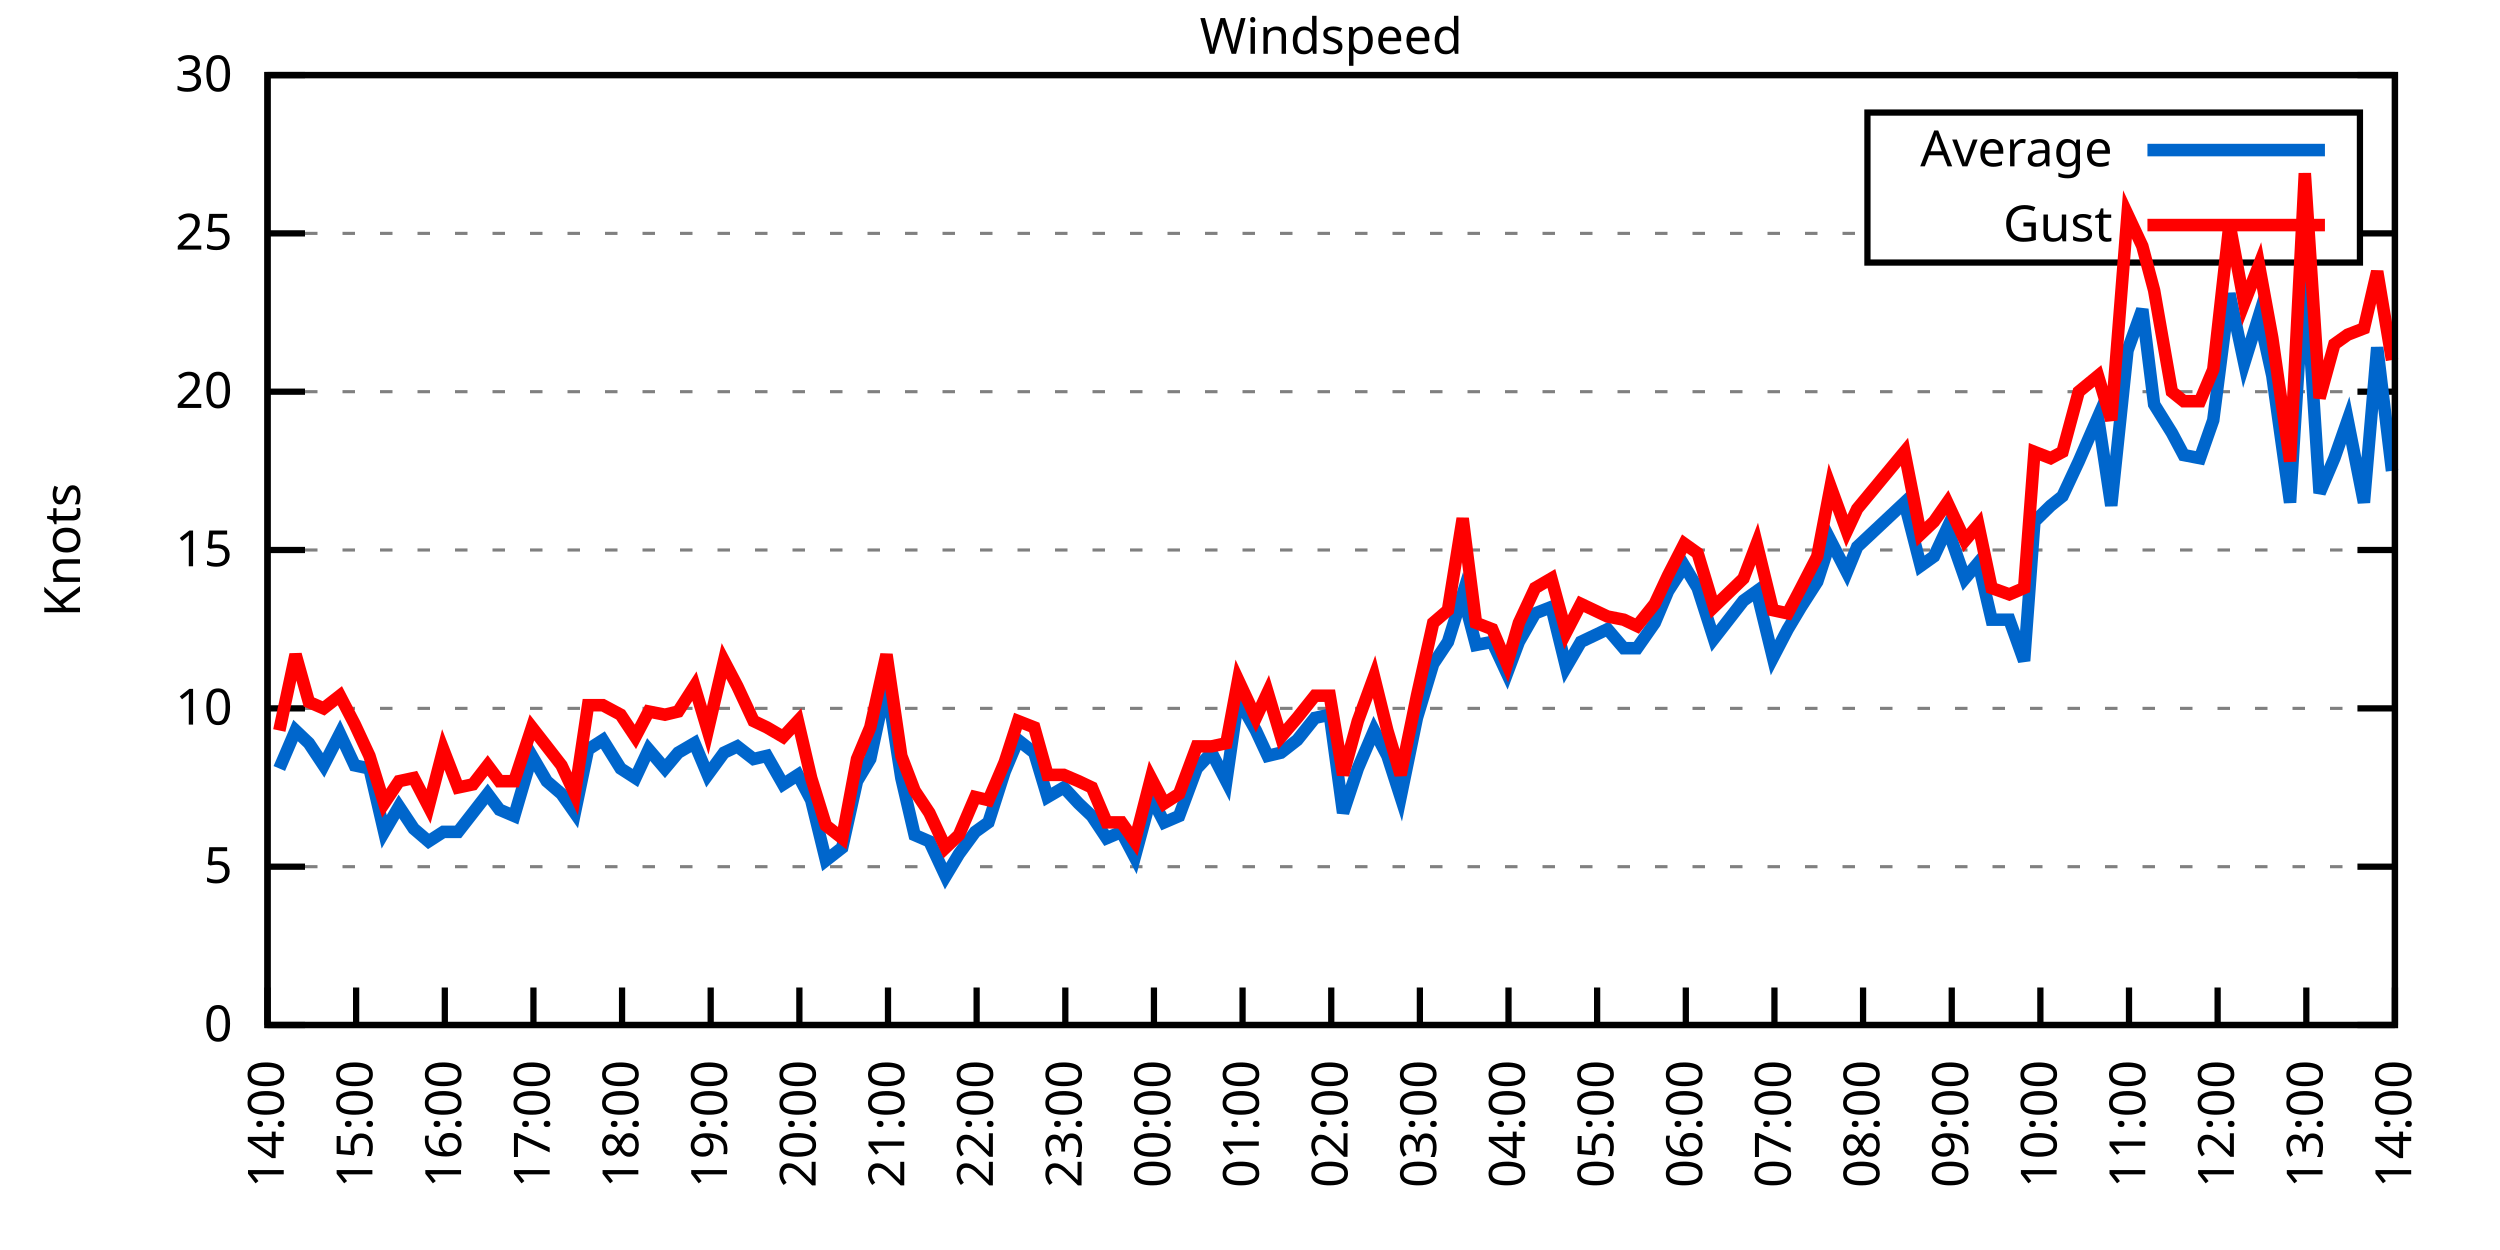
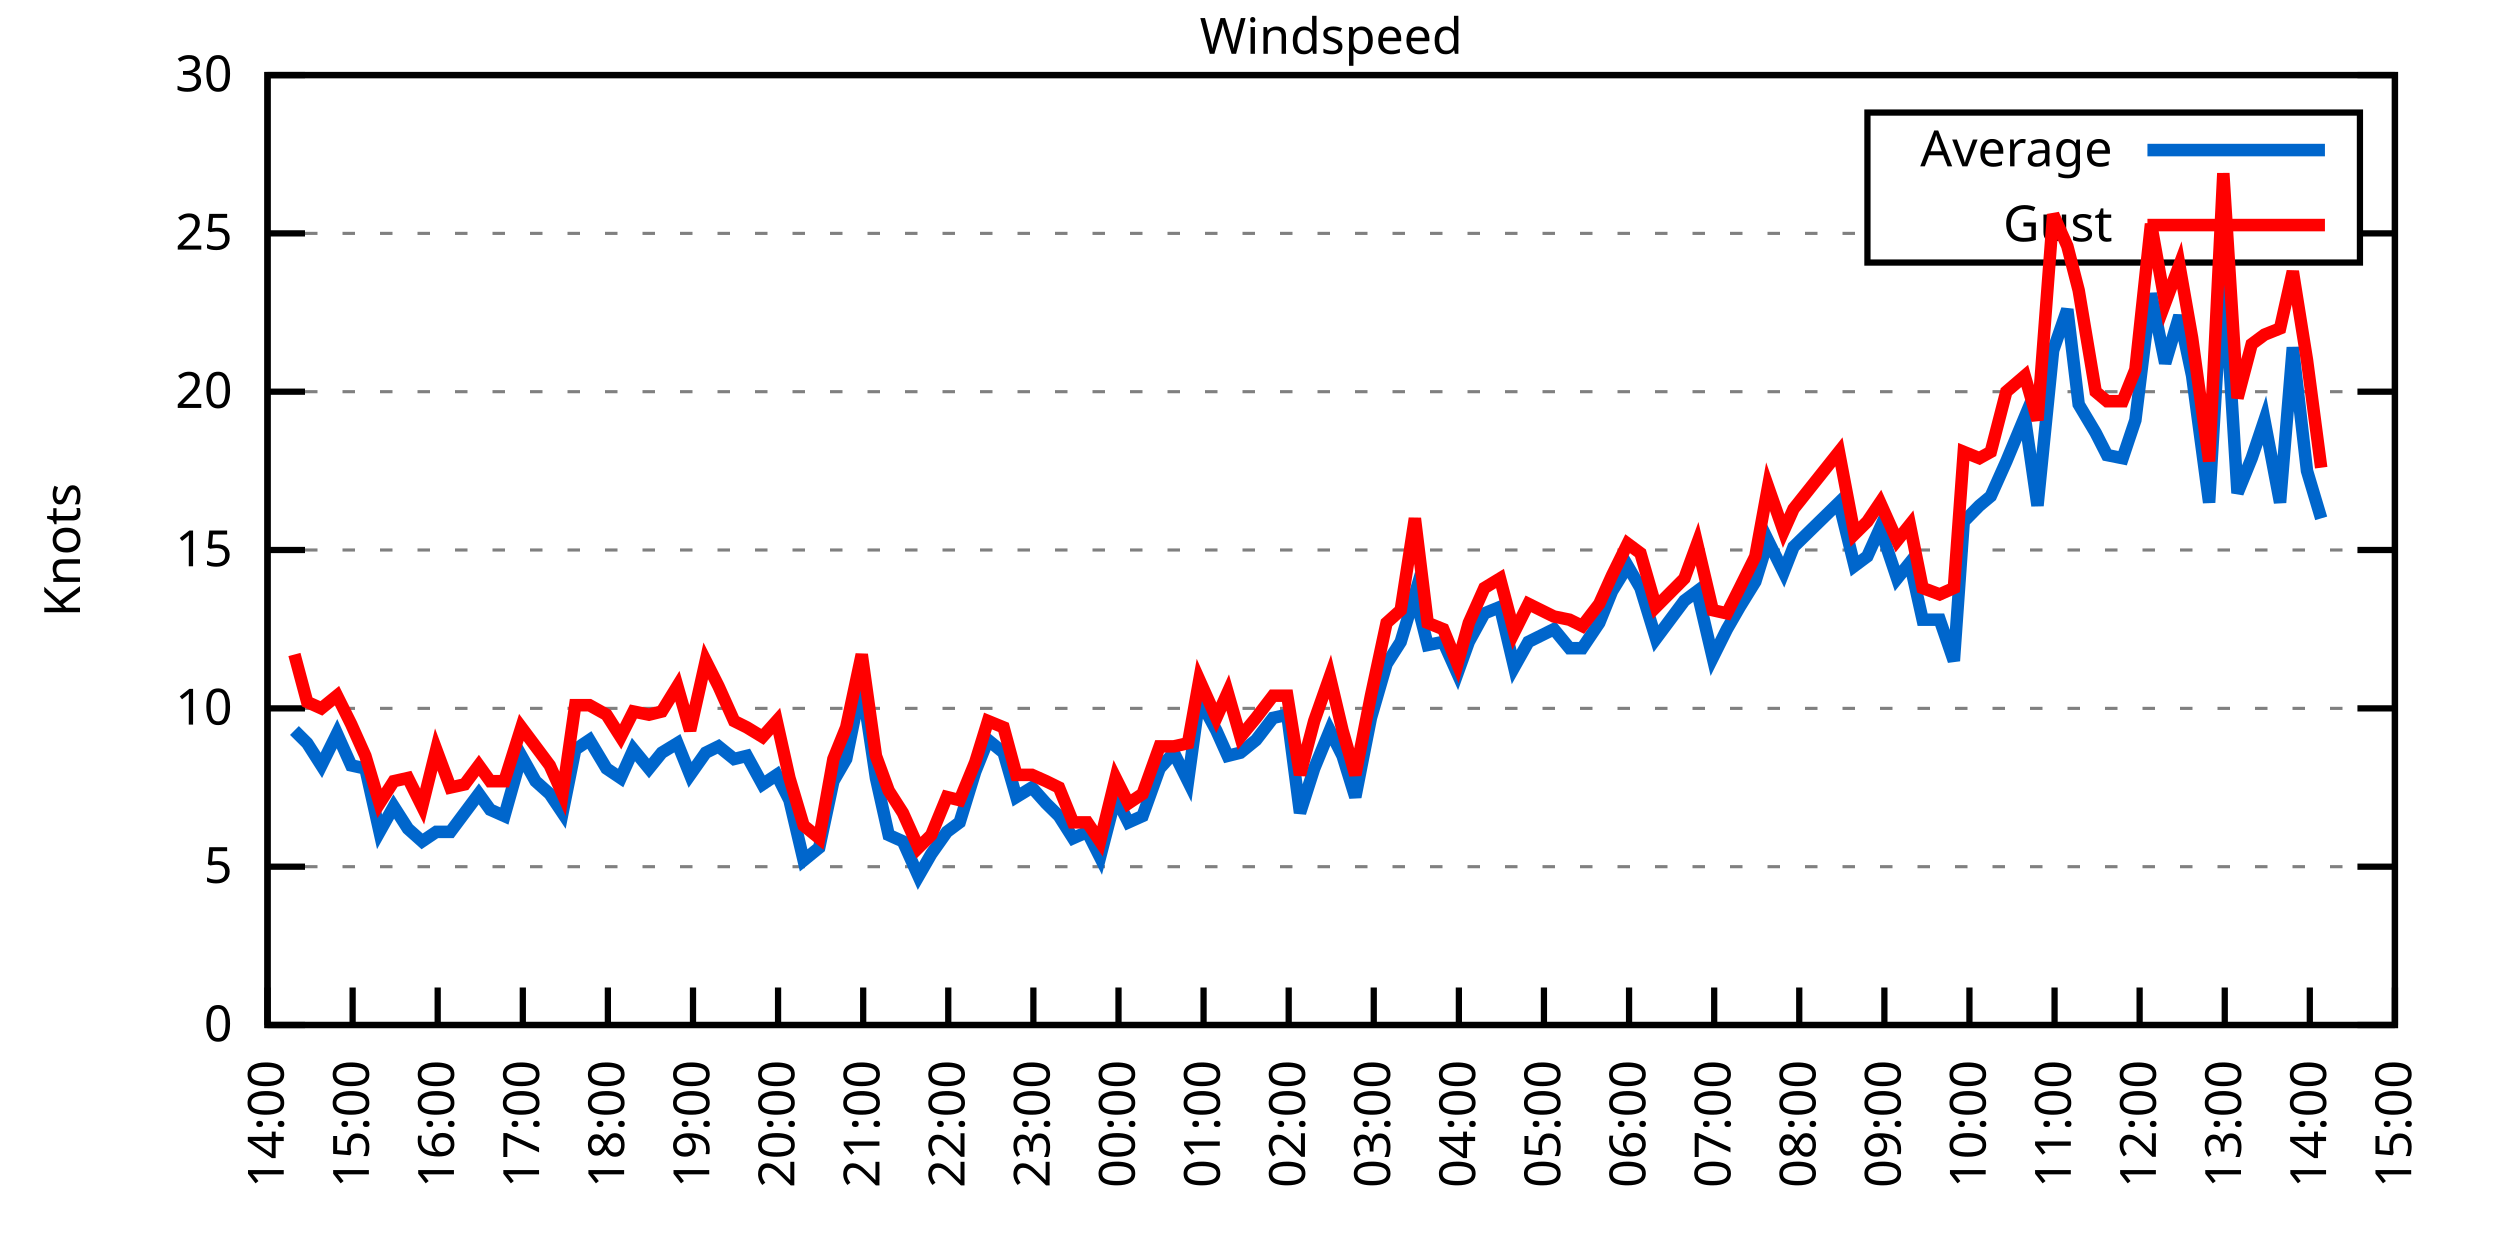
<svg xmlns="http://www.w3.org/2000/svg" xmlns:xlink="http://www.w3.org/1999/xlink" width="400" height="200" viewBox="0 0 400 200">
  <g id="gnuplot_canvas">
    <rect x="0" y="0" width="400" height="200" fill="none" />
    <defs>
      <circle id="gpDot" r="0.5" stroke-width="0.5" stroke="currentColor" />
      <path id="gpPt0" stroke-width="0.333" stroke="currentColor" d="M-1,0 h2 M0,-1 v2" />
      <path id="gpPt1" stroke-width="0.333" stroke="currentColor" d="M-1,-1 L1,1 M1,-1 L-1,1" />
      <path id="gpPt2" stroke-width="0.333" stroke="currentColor" d="M-1,0 L1,0 M0,-1 L0,1 M-1,-1 L1,1 M-1,1 L1,-1" />
      <rect id="gpPt3" stroke-width="0.333" stroke="currentColor" x="-1" y="-1" width="2" height="2" />
      <rect id="gpPt4" stroke-width="0.333" stroke="currentColor" fill="currentColor" x="-1" y="-1" width="2" height="2" />
      <circle id="gpPt5" stroke-width="0.333" stroke="currentColor" cx="0" cy="0" r="1" />
      <use xlink:href="#gpPt5" id="gpPt6" fill="currentColor" stroke="none" />
      <path id="gpPt7" stroke-width="0.333" stroke="currentColor" d="M0,-1.33 L-1.33,0.67 L1.33,0.67 z" />
      <use xlink:href="#gpPt7" id="gpPt8" fill="currentColor" stroke="none" />
      <use xlink:href="#gpPt7" id="gpPt9" stroke="currentColor" transform="rotate(180)" />
      <use xlink:href="#gpPt9" id="gpPt10" fill="currentColor" stroke="none" />
      <use xlink:href="#gpPt3" id="gpPt11" stroke="currentColor" transform="rotate(45)" />
      <use xlink:href="#gpPt11" id="gpPt12" fill="currentColor" stroke="none" />
      <path id="gpPt13" stroke-width="0.333" stroke="currentColor" d="M0,1.330 L1.265,0.411 L0.782,-1.067 L-0.782,-1.076 L-1.265,0.411 z" />
      <use xlink:href="#gpPt13" id="gpPt14" fill="currentColor" stroke="none" />
      <filter id="textbox" filterUnits="objectBoundingBox" x="0" y="0" height="1" width="1">
        <feFlood flood-color="white" flood-opacity="1" result="bgnd" />
        <feComposite in="SourceGraphic" in2="bgnd" operator="atop" />
      </filter>
      <filter id="greybox" filterUnits="objectBoundingBox" x="0" y="0" height="1" width="1">
        <feFlood flood-color="lightgrey" flood-opacity="1" result="grey" />
        <feComposite in="SourceGraphic" in2="grey" operator="atop" />
      </filter>
    </defs>
    <g fill="none" color="white" stroke="currentColor" stroke-width="1.00" stroke-linecap="butt" stroke-linejoin="miter">
</g>
    <g fill="none" color="black" stroke="currentColor" stroke-width="1.00" stroke-linecap="butt" stroke-linejoin="miter">
      <g stroke="none" shape-rendering="crispEdges">
        <polygon fill="rgb(255, 255, 255)" points="42.80,164.00 383.18,164.00 383.18,12.02 42.80,12.02 " />
      </g>
    </g>
    <g fill="none" color="black" stroke="currentColor" stroke-width="1.00" stroke-linecap="butt" stroke-linejoin="miter">
</g>
    <g fill="none" color="black" stroke="black" stroke-width="0.50" stroke-linecap="butt" stroke-linejoin="miter">
</g>
    <g fill="none" color="gray" stroke="currentColor" stroke-width="0.50" stroke-linecap="butt" stroke-linejoin="miter">
      <path stroke="gray" stroke-dasharray="2,4" class="gridline" d="M42.80,164.00 L383.19,164.00  " />
    </g>
    <g fill="none" color="gray" stroke="gray" stroke-width="1.00" stroke-linecap="butt" stroke-linejoin="miter">
</g>
    <g fill="none" color="black" stroke="currentColor" stroke-width="1.00" stroke-linecap="butt" stroke-linejoin="miter">
      <path stroke="black" d="M42.80,164.00 L48.80,164.00 M383.19,164.00 L377.19,164.00  " />
      <g transform="translate(37.20,166.60)" stroke="none" fill="black" font-family="Sans" font-size="8.00" text-anchor="end">
        <text>
          <tspan font-family="Sans"> 0</tspan>
        </text>
      </g>
    </g>
    <g fill="none" color="black" stroke="currentColor" stroke-width="1.00" stroke-linecap="butt" stroke-linejoin="miter">
</g>
    <g fill="none" color="black" stroke="black" stroke-width="0.50" stroke-linecap="butt" stroke-linejoin="miter">
</g>
    <g fill="none" color="gray" stroke="currentColor" stroke-width="0.50" stroke-linecap="butt" stroke-linejoin="miter">
      <path stroke="gray" stroke-dasharray="2,4" class="gridline" d="M42.80,138.67 L383.19,138.67  " />
    </g>
    <g fill="none" color="gray" stroke="gray" stroke-width="1.00" stroke-linecap="butt" stroke-linejoin="miter">
</g>
    <g fill="none" color="black" stroke="currentColor" stroke-width="1.00" stroke-linecap="butt" stroke-linejoin="miter">
      <path stroke="black" d="M42.80,138.67 L48.80,138.67 M383.19,138.67 L377.19,138.67  " />
      <g transform="translate(37.20,141.27)" stroke="none" fill="black" font-family="Sans" font-size="8.00" text-anchor="end">
        <text>
          <tspan font-family="Sans"> 5</tspan>
        </text>
      </g>
    </g>
    <g fill="none" color="black" stroke="currentColor" stroke-width="1.00" stroke-linecap="butt" stroke-linejoin="miter">
</g>
    <g fill="none" color="black" stroke="black" stroke-width="0.50" stroke-linecap="butt" stroke-linejoin="miter">
</g>
    <g fill="none" color="gray" stroke="currentColor" stroke-width="0.50" stroke-linecap="butt" stroke-linejoin="miter">
      <path stroke="gray" stroke-dasharray="2,4" class="gridline" d="M42.80,113.34 L383.19,113.34  " />
    </g>
    <g fill="none" color="gray" stroke="gray" stroke-width="1.00" stroke-linecap="butt" stroke-linejoin="miter">
</g>
    <g fill="none" color="black" stroke="currentColor" stroke-width="1.00" stroke-linecap="butt" stroke-linejoin="miter">
      <path stroke="black" d="M42.80,113.34 L48.80,113.34 M383.19,113.34 L377.19,113.34  " />
      <g transform="translate(37.20,115.94)" stroke="none" fill="black" font-family="Sans" font-size="8.00" text-anchor="end">
        <text>
          <tspan font-family="Sans"> 10</tspan>
        </text>
      </g>
    </g>
    <g fill="none" color="black" stroke="currentColor" stroke-width="1.00" stroke-linecap="butt" stroke-linejoin="miter">
</g>
    <g fill="none" color="black" stroke="black" stroke-width="0.50" stroke-linecap="butt" stroke-linejoin="miter">
</g>
    <g fill="none" color="gray" stroke="currentColor" stroke-width="0.50" stroke-linecap="butt" stroke-linejoin="miter">
      <path stroke="gray" stroke-dasharray="2,4" class="gridline" d="M42.80,88.00 L383.19,88.00  " />
    </g>
    <g fill="none" color="gray" stroke="gray" stroke-width="1.00" stroke-linecap="butt" stroke-linejoin="miter">
</g>
    <g fill="none" color="black" stroke="currentColor" stroke-width="1.00" stroke-linecap="butt" stroke-linejoin="miter">
      <path stroke="black" d="M42.80,88.00 L48.80,88.00 M383.19,88.00 L377.19,88.00  " />
      <g transform="translate(37.20,90.60)" stroke="none" fill="black" font-family="Sans" font-size="8.00" text-anchor="end">
        <text>
          <tspan font-family="Sans"> 15</tspan>
        </text>
      </g>
    </g>
    <g fill="none" color="black" stroke="currentColor" stroke-width="1.00" stroke-linecap="butt" stroke-linejoin="miter">
</g>
    <g fill="none" color="black" stroke="black" stroke-width="0.50" stroke-linecap="butt" stroke-linejoin="miter">
</g>
    <g fill="none" color="gray" stroke="currentColor" stroke-width="0.50" stroke-linecap="butt" stroke-linejoin="miter">
      <path stroke="gray" stroke-dasharray="2,4" class="gridline" d="M42.80,62.67 L383.19,62.67  " />
    </g>
    <g fill="none" color="gray" stroke="gray" stroke-width="1.00" stroke-linecap="butt" stroke-linejoin="miter">
</g>
    <g fill="none" color="black" stroke="currentColor" stroke-width="1.00" stroke-linecap="butt" stroke-linejoin="miter">
      <path stroke="black" d="M42.80,62.67 L48.80,62.67 M383.19,62.67 L377.19,62.67  " />
      <g transform="translate(37.20,65.27)" stroke="none" fill="black" font-family="Sans" font-size="8.00" text-anchor="end">
        <text>
          <tspan font-family="Sans"> 20</tspan>
        </text>
      </g>
    </g>
    <g fill="none" color="black" stroke="currentColor" stroke-width="1.00" stroke-linecap="butt" stroke-linejoin="miter">
</g>
    <g fill="none" color="black" stroke="black" stroke-width="0.50" stroke-linecap="butt" stroke-linejoin="miter">
</g>
    <g fill="none" color="gray" stroke="currentColor" stroke-width="0.50" stroke-linecap="butt" stroke-linejoin="miter">
      <path stroke="gray" stroke-dasharray="2,4" class="gridline" d="M42.80,37.34 L298.79,37.34 M377.59,37.34 L383.19,37.34  " />
    </g>
    <g fill="none" color="gray" stroke="gray" stroke-width="1.00" stroke-linecap="butt" stroke-linejoin="miter">
</g>
    <g fill="none" color="black" stroke="currentColor" stroke-width="1.00" stroke-linecap="butt" stroke-linejoin="miter">
      <path stroke="black" d="M42.80,37.34 L48.80,37.34 M383.19,37.34 L377.19,37.34  " />
      <g transform="translate(37.20,39.94)" stroke="none" fill="black" font-family="Sans" font-size="8.00" text-anchor="end">
        <text>
          <tspan font-family="Sans"> 25</tspan>
        </text>
      </g>
    </g>
    <g fill="none" color="black" stroke="currentColor" stroke-width="1.00" stroke-linecap="butt" stroke-linejoin="miter">
</g>
    <g fill="none" color="black" stroke="black" stroke-width="0.50" stroke-linecap="butt" stroke-linejoin="miter">
</g>
    <g fill="none" color="gray" stroke="currentColor" stroke-width="0.50" stroke-linecap="butt" stroke-linejoin="miter">
      <path stroke="gray" stroke-dasharray="2,4" class="gridline" d="M42.80,12.01 L383.19,12.01  " />
    </g>
    <g fill="none" color="gray" stroke="gray" stroke-width="1.00" stroke-linecap="butt" stroke-linejoin="miter">
</g>
    <g fill="none" color="black" stroke="currentColor" stroke-width="1.00" stroke-linecap="butt" stroke-linejoin="miter">
      <path stroke="black" d="M42.80,12.01 L48.80,12.01 M383.19,12.01 L377.19,12.01  " />
      <g transform="translate(37.20,14.61)" stroke="none" fill="black" font-family="Sans" font-size="8.00" text-anchor="end">
        <text>
          <tspan font-family="Sans"> 30</tspan>
        </text>
      </g>
    </g>
    <g fill="none" color="black" stroke="currentColor" stroke-width="1.00" stroke-linecap="butt" stroke-linejoin="miter">
      <path stroke="black" d="M42.80,164.00 L42.80,158.00  " />
      <g transform="translate(45.40,169.60) rotate(270.00)" stroke="none" fill="black" font-family="Sans" font-size="8.00" text-anchor="end">
        <text>
          <tspan font-family="Sans">14:00</tspan>
        </text>
      </g>
    </g>
    <g fill="none" color="black" stroke="currentColor" stroke-width="1.00" stroke-linecap="butt" stroke-linejoin="miter">
-       <path stroke="black" d="M56.98,164.00 L56.98,158.00  " />
-       <g transform="translate(59.58,169.60) rotate(270.00)" stroke="none" fill="black" font-family="Sans" font-size="8.00" text-anchor="end">
+       <path stroke="black" d="M56.42,164.00 L56.42,158.00  " />
+       <g transform="translate(59.02,169.60) rotate(270.00)" stroke="none" fill="black" font-family="Sans" font-size="8.00" text-anchor="end">
        <text>
          <tspan font-family="Sans">15:00</tspan>
        </text>
      </g>
    </g>
    <g fill="none" color="black" stroke="currentColor" stroke-width="1.00" stroke-linecap="butt" stroke-linejoin="miter">
-       <path stroke="black" d="M71.17,164.00 L71.17,158.00  " />
-       <g transform="translate(73.77,169.60) rotate(270.00)" stroke="none" fill="black" font-family="Sans" font-size="8.00" text-anchor="end">
+       <path stroke="black" d="M70.03,164.00 L70.03,158.00  " />
+       <g transform="translate(72.63,169.60) rotate(270.00)" stroke="none" fill="black" font-family="Sans" font-size="8.00" text-anchor="end">
        <text>
          <tspan font-family="Sans">16:00</tspan>
        </text>
      </g>
    </g>
    <g fill="none" color="black" stroke="currentColor" stroke-width="1.00" stroke-linecap="butt" stroke-linejoin="miter">
-       <path stroke="black" d="M85.35,164.00 L85.35,158.00  " />
-       <g transform="translate(87.95,169.60) rotate(270.00)" stroke="none" fill="black" font-family="Sans" font-size="8.00" text-anchor="end">
+       <path stroke="black" d="M83.65,164.00 L83.65,158.00  " />
+       <g transform="translate(86.25,169.60) rotate(270.00)" stroke="none" fill="black" font-family="Sans" font-size="8.00" text-anchor="end">
        <text>
          <tspan font-family="Sans">17:00</tspan>
        </text>
      </g>
    </g>
    <g fill="none" color="black" stroke="currentColor" stroke-width="1.00" stroke-linecap="butt" stroke-linejoin="miter">
-       <path stroke="black" d="M99.53,164.00 L99.53,158.00  " />
-       <g transform="translate(102.13,169.60) rotate(270.00)" stroke="none" fill="black" font-family="Sans" font-size="8.00" text-anchor="end">
+       <path stroke="black" d="M97.26,164.00 L97.26,158.00  " />
+       <g transform="translate(99.86,169.60) rotate(270.00)" stroke="none" fill="black" font-family="Sans" font-size="8.00" text-anchor="end">
        <text>
          <tspan font-family="Sans">18:00</tspan>
        </text>
      </g>
    </g>
    <g fill="none" color="black" stroke="currentColor" stroke-width="1.00" stroke-linecap="butt" stroke-linejoin="miter">
-       <path stroke="black" d="M113.71,164.00 L113.71,158.00  " />
-       <g transform="translate(116.31,169.60) rotate(270.00)" stroke="none" fill="black" font-family="Sans" font-size="8.00" text-anchor="end">
+       <path stroke="black" d="M110.88,164.00 L110.88,158.00  " />
+       <g transform="translate(113.48,169.60) rotate(270.00)" stroke="none" fill="black" font-family="Sans" font-size="8.00" text-anchor="end">
        <text>
          <tspan font-family="Sans">19:00</tspan>
        </text>
      </g>
    </g>
    <g fill="none" color="black" stroke="currentColor" stroke-width="1.00" stroke-linecap="butt" stroke-linejoin="miter">
-       <path stroke="black" d="M127.90,164.00 L127.90,158.00  " />
-       <g transform="translate(130.50,169.60) rotate(270.00)" stroke="none" fill="black" font-family="Sans" font-size="8.00" text-anchor="end">
+       <path stroke="black" d="M124.49,164.00 L124.49,158.00  " />
+       <g transform="translate(127.09,169.60) rotate(270.00)" stroke="none" fill="black" font-family="Sans" font-size="8.00" text-anchor="end">
        <text>
          <tspan font-family="Sans">20:00</tspan>
        </text>
      </g>
    </g>
    <g fill="none" color="black" stroke="currentColor" stroke-width="1.00" stroke-linecap="butt" stroke-linejoin="miter">
-       <path stroke="black" d="M142.08,164.00 L142.08,158.00  " />
-       <g transform="translate(144.68,169.60) rotate(270.00)" stroke="none" fill="black" font-family="Sans" font-size="8.00" text-anchor="end">
+       <path stroke="black" d="M138.11,164.00 L138.11,158.00  " />
+       <g transform="translate(140.71,169.60) rotate(270.00)" stroke="none" fill="black" font-family="Sans" font-size="8.00" text-anchor="end">
        <text>
          <tspan font-family="Sans">21:00</tspan>
        </text>
      </g>
    </g>
    <g fill="none" color="black" stroke="currentColor" stroke-width="1.00" stroke-linecap="butt" stroke-linejoin="miter">
-       <path stroke="black" d="M156.26,164.00 L156.26,158.00  " />
-       <g transform="translate(158.86,169.60) rotate(270.00)" stroke="none" fill="black" font-family="Sans" font-size="8.00" text-anchor="end">
+       <path stroke="black" d="M151.72,164.00 L151.72,158.00  " />
+       <g transform="translate(154.32,169.60) rotate(270.00)" stroke="none" fill="black" font-family="Sans" font-size="8.00" text-anchor="end">
        <text>
          <tspan font-family="Sans">22:00</tspan>
        </text>
      </g>
    </g>
    <g fill="none" color="black" stroke="currentColor" stroke-width="1.00" stroke-linecap="butt" stroke-linejoin="miter">
-       <path stroke="black" d="M170.45,164.00 L170.45,158.00  " />
-       <g transform="translate(173.05,169.60) rotate(270.00)" stroke="none" fill="black" font-family="Sans" font-size="8.00" text-anchor="end">
+       <path stroke="black" d="M165.34,164.00 L165.34,158.00  " />
+       <g transform="translate(167.94,169.60) rotate(270.00)" stroke="none" fill="black" font-family="Sans" font-size="8.00" text-anchor="end">
        <text>
          <tspan font-family="Sans">23:00</tspan>
        </text>
      </g>
    </g>
    <g fill="none" color="black" stroke="currentColor" stroke-width="1.00" stroke-linecap="butt" stroke-linejoin="miter">
-       <path stroke="black" d="M184.63,164.00 L184.63,158.00  " />
-       <g transform="translate(187.23,169.60) rotate(270.00)" stroke="none" fill="black" font-family="Sans" font-size="8.00" text-anchor="end">
+       <path stroke="black" d="M178.96,164.00 L178.96,158.00  " />
+       <g transform="translate(181.56,169.60) rotate(270.00)" stroke="none" fill="black" font-family="Sans" font-size="8.00" text-anchor="end">
        <text>
          <tspan font-family="Sans">00:00</tspan>
        </text>
      </g>
    </g>
    <g fill="none" color="black" stroke="currentColor" stroke-width="1.00" stroke-linecap="butt" stroke-linejoin="miter">
-       <path stroke="black" d="M198.81,164.00 L198.81,158.00  " />
-       <g transform="translate(201.41,169.60) rotate(270.00)" stroke="none" fill="black" font-family="Sans" font-size="8.00" text-anchor="end">
+       <path stroke="black" d="M192.57,164.00 L192.57,158.00  " />
+       <g transform="translate(195.17,169.60) rotate(270.00)" stroke="none" fill="black" font-family="Sans" font-size="8.00" text-anchor="end">
        <text>
          <tspan font-family="Sans">01:00</tspan>
        </text>
      </g>
    </g>
    <g fill="none" color="black" stroke="currentColor" stroke-width="1.00" stroke-linecap="butt" stroke-linejoin="miter">
-       <path stroke="black" d="M213.00,164.00 L213.00,158.00  " />
-       <g transform="translate(215.60,169.60) rotate(270.00)" stroke="none" fill="black" font-family="Sans" font-size="8.00" text-anchor="end">
+       <path stroke="black" d="M206.19,164.00 L206.19,158.00  " />
+       <g transform="translate(208.79,169.60) rotate(270.00)" stroke="none" fill="black" font-family="Sans" font-size="8.00" text-anchor="end">
        <text>
          <tspan font-family="Sans">02:00</tspan>
        </text>
      </g>
    </g>
    <g fill="none" color="black" stroke="currentColor" stroke-width="1.00" stroke-linecap="butt" stroke-linejoin="miter">
-       <path stroke="black" d="M227.18,164.00 L227.18,158.00  " />
-       <g transform="translate(229.78,169.60) rotate(270.00)" stroke="none" fill="black" font-family="Sans" font-size="8.00" text-anchor="end">
+       <path stroke="black" d="M219.80,164.00 L219.80,158.00  " />
+       <g transform="translate(222.40,169.60) rotate(270.00)" stroke="none" fill="black" font-family="Sans" font-size="8.00" text-anchor="end">
        <text>
          <tspan font-family="Sans">03:00</tspan>
        </text>
      </g>
    </g>
    <g fill="none" color="black" stroke="currentColor" stroke-width="1.00" stroke-linecap="butt" stroke-linejoin="miter">
-       <path stroke="black" d="M241.36,164.00 L241.36,158.00  " />
-       <g transform="translate(243.96,169.60) rotate(270.00)" stroke="none" fill="black" font-family="Sans" font-size="8.00" text-anchor="end">
+       <path stroke="black" d="M233.42,164.00 L233.42,158.00  " />
+       <g transform="translate(236.02,169.60) rotate(270.00)" stroke="none" fill="black" font-family="Sans" font-size="8.00" text-anchor="end">
        <text>
          <tspan font-family="Sans">04:00</tspan>
        </text>
      </g>
    </g>
    <g fill="none" color="black" stroke="currentColor" stroke-width="1.00" stroke-linecap="butt" stroke-linejoin="miter">
-       <path stroke="black" d="M255.54,164.00 L255.54,158.00  " />
-       <g transform="translate(258.14,169.60) rotate(270.00)" stroke="none" fill="black" font-family="Sans" font-size="8.00" text-anchor="end">
+       <path stroke="black" d="M247.03,164.00 L247.03,158.00  " />
+       <g transform="translate(249.63,169.60) rotate(270.00)" stroke="none" fill="black" font-family="Sans" font-size="8.00" text-anchor="end">
        <text>
          <tspan font-family="Sans">05:00</tspan>
        </text>
      </g>
    </g>
    <g fill="none" color="black" stroke="currentColor" stroke-width="1.00" stroke-linecap="butt" stroke-linejoin="miter">
-       <path stroke="black" d="M269.73,164.00 L269.73,158.00  " />
-       <g transform="translate(272.33,169.60) rotate(270.00)" stroke="none" fill="black" font-family="Sans" font-size="8.00" text-anchor="end">
+       <path stroke="black" d="M260.65,164.00 L260.65,158.00  " />
+       <g transform="translate(263.25,169.60) rotate(270.00)" stroke="none" fill="black" font-family="Sans" font-size="8.00" text-anchor="end">
        <text>
          <tspan font-family="Sans">06:00</tspan>
        </text>
      </g>
    </g>
    <g fill="none" color="black" stroke="currentColor" stroke-width="1.00" stroke-linecap="butt" stroke-linejoin="miter">
-       <path stroke="black" d="M283.91,164.00 L283.91,158.00  " />
-       <g transform="translate(286.51,169.60) rotate(270.00)" stroke="none" fill="black" font-family="Sans" font-size="8.00" text-anchor="end">
+       <path stroke="black" d="M274.27,164.00 L274.27,158.00  " />
+       <g transform="translate(276.87,169.60) rotate(270.00)" stroke="none" fill="black" font-family="Sans" font-size="8.00" text-anchor="end">
        <text>
          <tspan font-family="Sans">07:00</tspan>
        </text>
      </g>
    </g>
    <g fill="none" color="black" stroke="currentColor" stroke-width="1.00" stroke-linecap="butt" stroke-linejoin="miter">
-       <path stroke="black" d="M298.09,164.00 L298.09,158.00  " />
-       <g transform="translate(300.69,169.60) rotate(270.00)" stroke="none" fill="black" font-family="Sans" font-size="8.00" text-anchor="end">
+       <path stroke="black" d="M287.88,164.00 L287.88,158.00  " />
+       <g transform="translate(290.48,169.60) rotate(270.00)" stroke="none" fill="black" font-family="Sans" font-size="8.00" text-anchor="end">
        <text>
          <tspan font-family="Sans">08:00</tspan>
        </text>
      </g>
    </g>
    <g fill="none" color="black" stroke="currentColor" stroke-width="1.00" stroke-linecap="butt" stroke-linejoin="miter">
-       <path stroke="black" d="M312.28,164.00 L312.28,158.00  " />
-       <g transform="translate(314.88,169.60) rotate(270.00)" stroke="none" fill="black" font-family="Sans" font-size="8.00" text-anchor="end">
+       <path stroke="black" d="M301.50,164.00 L301.50,158.00  " />
+       <g transform="translate(304.10,169.60) rotate(270.00)" stroke="none" fill="black" font-family="Sans" font-size="8.00" text-anchor="end">
        <text>
          <tspan font-family="Sans">09:00</tspan>
        </text>
      </g>
    </g>
    <g fill="none" color="black" stroke="currentColor" stroke-width="1.00" stroke-linecap="butt" stroke-linejoin="miter">
-       <path stroke="black" d="M326.46,164.00 L326.46,158.00  " />
-       <g transform="translate(329.06,169.60) rotate(270.00)" stroke="none" fill="black" font-family="Sans" font-size="8.00" text-anchor="end">
+       <path stroke="black" d="M315.11,164.00 L315.11,158.00  " />
+       <g transform="translate(317.71,169.60) rotate(270.00)" stroke="none" fill="black" font-family="Sans" font-size="8.00" text-anchor="end">
        <text>
          <tspan font-family="Sans">10:00</tspan>
        </text>
      </g>
    </g>
    <g fill="none" color="black" stroke="currentColor" stroke-width="1.00" stroke-linecap="butt" stroke-linejoin="miter">
-       <path stroke="black" d="M340.64,164.00 L340.64,158.00  " />
-       <g transform="translate(343.24,169.60) rotate(270.00)" stroke="none" fill="black" font-family="Sans" font-size="8.00" text-anchor="end">
+       <path stroke="black" d="M328.73,164.00 L328.73,158.00  " />
+       <g transform="translate(331.33,169.60) rotate(270.00)" stroke="none" fill="black" font-family="Sans" font-size="8.00" text-anchor="end">
        <text>
          <tspan font-family="Sans">11:00</tspan>
        </text>
      </g>
    </g>
    <g fill="none" color="black" stroke="currentColor" stroke-width="1.00" stroke-linecap="butt" stroke-linejoin="miter">
-       <path stroke="black" d="M354.82,164.00 L354.82,158.00  " />
-       <g transform="translate(357.42,169.60) rotate(270.00)" stroke="none" fill="black" font-family="Sans" font-size="8.00" text-anchor="end">
+       <path stroke="black" d="M342.34,164.00 L342.34,158.00  " />
+       <g transform="translate(344.94,169.60) rotate(270.00)" stroke="none" fill="black" font-family="Sans" font-size="8.00" text-anchor="end">
        <text>
          <tspan font-family="Sans">12:00</tspan>
        </text>
      </g>
    </g>
    <g fill="none" color="black" stroke="currentColor" stroke-width="1.00" stroke-linecap="butt" stroke-linejoin="miter">
-       <path stroke="black" d="M369.01,164.00 L369.01,158.00  " />
-       <g transform="translate(371.61,169.60) rotate(270.00)" stroke="none" fill="black" font-family="Sans" font-size="8.00" text-anchor="end">
+       <path stroke="black" d="M355.96,164.00 L355.96,158.00  " />
+       <g transform="translate(358.56,169.60) rotate(270.00)" stroke="none" fill="black" font-family="Sans" font-size="8.00" text-anchor="end">
        <text>
          <tspan font-family="Sans">13:00</tspan>
+         </text>
+       </g>
+     </g>
+     <g fill="none" color="black" stroke="currentColor" stroke-width="1.00" stroke-linecap="butt" stroke-linejoin="miter">
+       <path stroke="black" d="M369.57,164.00 L369.57,158.00  " />
+       <g transform="translate(372.17,169.60) rotate(270.00)" stroke="none" fill="black" font-family="Sans" font-size="8.00" text-anchor="end">
+         <text>
+           <tspan font-family="Sans">14:00</tspan>
        </text>
      </g>
    </g>
    <g fill="none" color="black" stroke="currentColor" stroke-width="1.00" stroke-linecap="butt" stroke-linejoin="miter">
      <path stroke="black" d="M383.19,164.00 L383.19,158.00  " />
      <g transform="translate(385.79,169.60) rotate(270.00)" stroke="none" fill="black" font-family="Sans" font-size="8.00" text-anchor="end">
        <text>
-           <tspan font-family="Sans">14:00</tspan>
+           <tspan font-family="Sans">15:00</tspan>
        </text>
      </g>
    </g>
    <g fill="none" color="black" stroke="currentColor" stroke-width="1.00" stroke-linecap="butt" stroke-linejoin="miter">
</g>
    <g fill="none" color="black" stroke="currentColor" stroke-width="1.00" stroke-linecap="butt" stroke-linejoin="miter">
      <path stroke="black" d="M42.80,12.01 L42.80,164.00 L383.19,164.00 L383.19,12.01 L42.80,12.01 Z  " />
    </g>
    <g fill="none" color="black" stroke="currentColor" stroke-width="1.00" stroke-linecap="butt" stroke-linejoin="miter">
</g>
    <g fill="none" color="black" stroke="currentColor" stroke-width="1.00" stroke-linecap="butt" stroke-linejoin="miter">
      <path stroke="black" d="M298.79,42.01 L298.79,18.01 L377.59,18.01 L377.59,42.01 L298.79,42.01 Z  " />
    </g>
    <g id="Windspeed_plot_1">
      <g fill="none" color="white" stroke="black" stroke-width="2.00" stroke-linecap="butt" stroke-linejoin="miter">
</g>
      <g fill="none" color="black" stroke="currentColor" stroke-width="2.00" stroke-linecap="butt" stroke-linejoin="miter">
        <g transform="translate(337.99,26.61)" stroke="none" fill="black" font-family="Sans" font-size="8.00" text-anchor="end">
          <text>
            <tspan font-family="Sans">Average</tspan>
          </text>
        </g>
      </g>
      <g fill="none" color="black" stroke="currentColor" stroke-width="2.00" stroke-linecap="butt" stroke-linejoin="miter">
-         <path stroke="rgb(  0, 102, 204)" d="M343.59,24.01 L371.99,24.01 M44.69,122.96 L47.29,116.88 L49.42,118.91 L51.78,122.46 L54.38,117.39 L56.75,122.46   L59.11,122.96 L61.47,133.10 L63.84,129.04 L66.20,132.59 L68.57,134.62 L70.93,133.10 L73.29,133.10 L75.66,130.06   L78.02,127.02 L79.91,129.55 L82.28,130.56 L85.11,120.94 L87.48,124.99 L89.84,127.02 L91.97,130.06 L94.09,119.92   L96.46,118.40 L99.30,122.96 L101.66,124.48 L103.79,119.92 L106.39,122.96 L108.51,120.43 L111.11,118.91 L113.24,123.98   L115.84,120.43 L117.97,119.42 L120.57,121.44 L122.70,120.94 L125.30,125.50 L127.66,123.98 L129.79,128.03 L132.15,137.66   L134.75,135.63 L137.12,124.99 L139.24,121.44 L141.84,109.28 L144.21,124.48 L146.34,133.60 L148.70,134.62 L151.30,140.19   L153.43,136.64 L156.03,133.10 L158.15,131.58 L160.75,123.47 L162.88,118.40 L165.48,120.43 L167.61,127.52 L170.21,126.00   L172.57,128.54 L174.70,130.56 L177.06,134.11 L179.43,133.10 L181.56,137.15 L184.16,127.52 L186.28,131.58 L188.65,130.56   L191.48,122.96 L193.85,120.43 L196.21,124.99 L198.10,111.82 L200.94,116.88 L202.83,120.94 L204.96,120.43 L207.56,118.40   L210.39,114.86 L212.76,114.35 L214.89,130.06 L217.25,122.96 L219.85,116.88 L221.98,120.94 L224.10,127.52 L226.71,114.86   L229.31,106.24 L231.67,102.70 L234.03,95.10 L236.16,103.20 L238.76,102.70 L241.12,107.76 L243.02,102.70 L245.62,98.14   L248.22,97.12 L250.58,106.75 L252.94,102.70 L257.20,100.67 L259.80,103.71 L261.93,103.71 L264.76,99.66 L266.89,94.59   L269.49,90.54 L271.62,94.08 L274.22,102.19 L278.95,96.11 L281.07,94.59 L283.67,105.23 L286.04,100.67 L288.16,97.12   L290.76,93.07 L292.89,86.49 L295.49,91.55 L297.15,87.50 L304.71,80.41 L307.31,90.54 L309.44,89.02 L311.57,84.46   L314.40,92.56 L316.53,90.03 L318.66,99.15 L321.49,99.15 L323.86,105.74 L325.51,83.45 L328.11,80.91 L330.00,79.39   L332.60,73.82 L335.68,66.73 L337.80,80.91 L340.40,56.09 L342.77,49.50 L344.66,64.70 L347.50,69.26 L349.39,72.81   L351.99,73.31 L354.12,67.23 L356.72,46.97 L359.08,58.11 L361.44,50.51 L363.57,60.14 L366.41,80.41 L368.77,42.41   L371.13,78.89 L373.50,73.31 L375.63,67.23 L378.23,80.41 L380.35,55.58 L382.72,75.34  " />
+         <path stroke="rgb(  0, 102, 204)" d="M343.59,24.01 L371.99,24.01 M47.11,116.88 L49.15,118.91 L51.42,122.46 L53.92,117.39 L56.19,122.46 L58.46,122.96   L60.73,133.10 L63.00,129.04 L65.27,132.59 L67.54,134.62 L69.80,133.10 L72.07,133.10 L74.34,130.06 L76.61,127.02   L78.43,129.55 L80.70,130.56 L83.42,120.94 L85.69,124.99 L87.96,127.02 L90.00,130.06 L92.04,119.92 L94.31,118.40   L97.04,122.96 L99.30,124.48 L101.35,119.92 L103.84,122.96 L105.89,120.43 L108.38,118.91 L110.42,123.98 L112.92,120.43   L114.96,119.42 L117.46,121.44 L119.50,120.94 L122.00,125.50 L124.27,123.98 L126.31,128.03 L128.58,137.66 L131.07,135.63   L133.34,124.99 L135.39,121.44 L137.88,109.28 L140.15,124.48 L142.19,133.60 L144.46,134.62 L146.96,140.19 L149.00,136.64   L151.50,133.10 L153.54,131.58 L156.04,123.47 L158.08,118.40 L160.57,120.43 L162.62,127.52 L165.11,126.00 L167.38,128.54   L169.43,130.56 L171.69,134.11 L173.96,133.10 L176.01,137.15 L178.50,127.52 L180.54,131.58 L182.81,130.56 L185.54,122.96   L187.81,120.43 L190.08,124.99 L191.89,111.82 L194.61,116.88 L196.43,120.94 L198.47,120.43 L200.97,118.40 L203.69,114.86   L205.96,114.35 L208.00,130.06 L210.27,122.96 L212.77,116.88 L214.81,120.94 L216.85,127.52 L219.35,114.86 L221.85,106.24   L224.11,102.70 L226.38,95.10 L228.43,103.20 L230.92,102.70 L233.19,107.76 L235.01,102.70 L237.50,98.14 L240.00,97.12   L242.27,106.75 L244.54,102.70 L248.62,100.67 L251.12,103.71 L253.16,103.71 L255.88,99.66 L257.93,94.59 L260.42,90.54   L262.47,94.08 L264.96,102.19 L269.50,96.11 L271.54,94.59 L274.04,105.23 L276.31,100.67 L278.35,97.12 L280.85,93.07   L282.89,86.49 L285.38,91.55 L286.97,87.50 L294.23,80.41 L296.73,90.54 L298.77,89.02 L300.82,84.46 L303.54,92.56   L305.58,90.03 L307.62,99.15 L310.35,99.15 L312.62,105.74 L314.20,83.45 L316.70,80.91 L318.52,79.39 L321.01,73.82   L323.96,66.73 L326.00,80.91 L328.50,56.09 L330.77,49.50 L332.59,64.70 L335.31,69.26 L337.12,72.81 L339.62,73.31   L341.66,67.23 L344.16,46.97 L346.43,58.11 L348.70,50.51 L350.74,60.14 L353.46,80.41 L355.73,42.41 L358.00,78.89   L360.27,73.31 L362.31,67.23 L364.81,80.41 L366.85,55.58 L369.12,75.34 L371.39,82.94  " />
      </g>
    </g>
    <g id="Windspeed_plot_2">
      <g fill="none" color="black" stroke="currentColor" stroke-width="2.00" stroke-linecap="butt" stroke-linejoin="miter">
        <g transform="translate(337.99,38.61)" stroke="none" fill="black" font-family="Sans" font-size="8.00" text-anchor="end">
          <text>
            <tspan font-family="Sans">Gust</tspan>
          </text>
        </g>
      </g>
      <g fill="none" color="black" stroke="currentColor" stroke-width="2.00" stroke-linecap="butt" stroke-linejoin="miter">
-         <path stroke="rgb(255,   0,   0)" d="M343.59,36.01 L371.99,36.01 M44.69,116.88 L47.29,104.72 L49.42,112.32 L51.78,113.34 L54.38,111.31 L56.75,115.87   L59.11,120.94 L61.47,128.54 L63.84,124.99 L66.20,124.48 L68.57,129.04 L70.93,119.92 L73.29,126.00 L75.66,125.50   L78.02,122.46 L79.91,124.99 L82.28,124.99 L85.11,116.38 L87.48,119.42 L89.84,122.46 L91.97,127.02 L94.09,112.83   L96.46,112.83 L99.30,114.35 L101.66,117.90 L103.79,113.84 L106.39,114.35 L108.51,113.84 L111.11,109.79 L113.24,116.88   L115.84,105.74 L117.97,109.79 L120.57,115.36 L122.70,116.38 L125.30,117.90 L127.66,115.36 L129.79,124.48 L132.15,132.08   L134.75,134.11 L137.12,121.44 L139.24,116.38 L141.84,104.72 L144.21,120.94 L146.34,126.51 L148.70,130.06 L151.30,135.63   L153.43,133.60 L156.03,127.52 L158.15,128.03 L160.75,121.95 L162.88,115.36 L165.48,116.38 L167.61,123.98 L170.21,123.98   L172.57,124.99 L174.70,126.00 L177.06,131.58 L179.43,131.58 L181.56,134.62 L184.16,124.48 L186.28,128.54 L188.65,127.02   L191.48,119.42 L193.85,119.42 L196.21,118.91 L198.10,108.78 L200.94,114.86 L202.83,110.80 L204.96,117.90 L207.56,114.86   L210.39,111.31 L212.76,111.31 L214.89,123.98 L217.25,115.36 L219.85,108.27 L221.98,116.88 L224.10,123.98 L226.71,111.31   L229.31,99.66 L231.67,97.63 L234.03,82.94 L236.16,99.66 L238.76,100.67 L241.12,106.24 L243.02,99.66 L245.62,94.08   L248.22,92.56 L250.58,101.18 L252.94,96.62 L257.20,98.64 L259.80,99.15 L261.93,100.16 L264.76,96.62 L266.89,92.06   L269.49,86.99 L271.62,88.51 L274.22,97.12 L278.95,92.56 L281.07,86.99 L283.67,97.63 L286.04,98.14 L288.16,94.08   L290.76,89.02 L292.89,77.87 L295.49,84.97 L297.15,81.42 L304.71,72.30 L307.31,85.47 L309.44,83.45 L311.57,80.41   L314.40,86.49 L316.53,83.95 L318.66,94.08 L321.49,95.10 L323.86,94.08 L325.51,72.30 L328.11,73.31 L330.00,72.30   L332.60,62.67 L335.68,60.14 L337.80,67.23 L340.40,34.30 L342.77,39.37 L344.66,46.46 L347.50,62.67 L349.39,64.19   L351.99,64.19 L354.12,59.13 L356.72,35.82 L359.08,48.49 L361.44,42.41 L363.57,54.06 L366.41,73.82 L368.77,27.72   L371.13,63.69 L373.50,55.07 L375.63,53.55 L378.23,52.54 L380.35,43.42 L382.72,57.61  " />
+         <path stroke="rgb(255,   0,   0)" d="M343.59,36.01 L371.99,36.01 M47.11,104.72 L49.15,112.32 L51.42,113.34 L53.92,111.31 L56.19,115.87 L58.46,120.94   L60.73,128.54 L63.00,124.99 L65.27,124.48 L67.54,129.04 L69.80,119.92 L72.07,126.00 L74.34,125.50 L76.61,122.46   L78.43,124.99 L80.70,124.99 L83.42,116.38 L85.69,119.42 L87.96,122.46 L90.00,127.02 L92.04,112.83 L94.31,112.83   L97.04,114.35 L99.30,117.90 L101.35,113.84 L103.84,114.35 L105.89,113.84 L108.38,109.79 L110.42,116.88 L112.92,105.74   L114.96,109.79 L117.46,115.36 L119.50,116.38 L122.00,117.90 L124.27,115.36 L126.31,124.48 L128.58,132.08 L131.07,134.11   L133.34,121.44 L135.39,116.38 L137.88,104.72 L140.15,120.94 L142.19,126.51 L144.46,130.06 L146.96,135.63 L149.00,133.60   L151.50,127.52 L153.54,128.03 L156.04,121.95 L158.08,115.36 L160.57,116.38 L162.62,123.98 L165.11,123.98 L167.38,124.99   L169.43,126.00 L171.69,131.58 L173.96,131.58 L176.01,134.62 L178.50,124.48 L180.54,128.54 L182.81,127.02 L185.54,119.42   L187.81,119.42 L190.08,118.91 L191.89,108.78 L194.61,114.86 L196.43,110.80 L198.47,117.90 L200.97,114.86 L203.69,111.31   L205.96,111.31 L208.00,123.98 L210.27,115.36 L212.77,108.27 L214.81,116.88 L216.85,123.98 L219.35,111.31 L221.85,99.66   L224.11,97.63 L226.38,82.94 L228.43,99.66 L230.92,100.67 L233.19,106.24 L235.01,99.66 L237.50,94.08 L240.00,92.56   L242.27,101.18 L244.54,96.62 L248.62,98.64 L251.12,99.15 L253.16,100.16 L255.88,96.62 L257.93,92.06 L260.42,86.99   L262.47,88.51 L264.96,97.12 L269.50,92.56 L271.54,86.99 L274.04,97.63 L276.31,98.14 L278.35,94.08 L280.85,89.02   L282.89,77.87 L285.38,84.97 L286.97,81.42 L294.23,72.30 L296.73,85.47 L298.77,83.45 L300.82,80.41 L303.54,86.49   L305.58,83.95 L307.62,94.08 L310.35,95.10 L312.62,94.08 L314.20,72.30 L316.70,73.31 L318.52,72.30 L321.01,62.67   L323.96,60.14 L326.00,67.23 L328.50,34.30 L330.77,39.37 L332.59,46.46 L335.31,62.67 L337.12,64.19 L339.62,64.19   L341.66,59.13 L344.16,35.82 L346.43,48.49 L348.70,42.41 L350.74,54.06 L353.46,73.82 L355.73,27.72 L358.00,63.69   L360.27,55.07 L362.31,53.55 L364.81,52.54 L366.85,43.42 L369.12,57.61 L371.39,74.83  " />
      </g>
    </g>
    <g fill="none" color="black" stroke="currentColor" stroke-width="2.00" stroke-linecap="butt" stroke-linejoin="miter">
</g>
    <g fill="none" color="black" stroke="black" stroke-width="1.00" stroke-linecap="butt" stroke-linejoin="miter">
</g>
    <g fill="none" color="black" stroke="currentColor" stroke-width="1.00" stroke-linecap="butt" stroke-linejoin="miter">
      <path stroke="black" d="M42.80,12.01 L42.80,164.00 L383.19,164.00 L383.19,12.01 L42.80,12.01 Z  " />
      <g transform="translate(12.80,88.01) rotate(270.00)" stroke="none" fill="black" font-family="Sans" font-size="8.00" text-anchor="middle">
        <text>
          <tspan font-family="Sans">Knots</tspan>
        </text>
      </g>
    </g>
    <g fill="none" color="black" stroke="currentColor" stroke-width="1.00" stroke-linecap="butt" stroke-linejoin="miter">
</g>
    <g fill="none" color="black" stroke="currentColor" stroke-width="1.00" stroke-linecap="butt" stroke-linejoin="miter">
      <g transform="translate(212.99,8.61)" stroke="none" fill="black" font-family="Sans" font-size="8.00" text-anchor="middle">
        <text>
          <tspan font-family="Sans">Windspeed</tspan>
        </text>
      </g>
    </g>
    <g fill="none" color="black" stroke="currentColor" stroke-width="1.00" stroke-linecap="butt" stroke-linejoin="miter">
</g>
  </g>
</svg>
